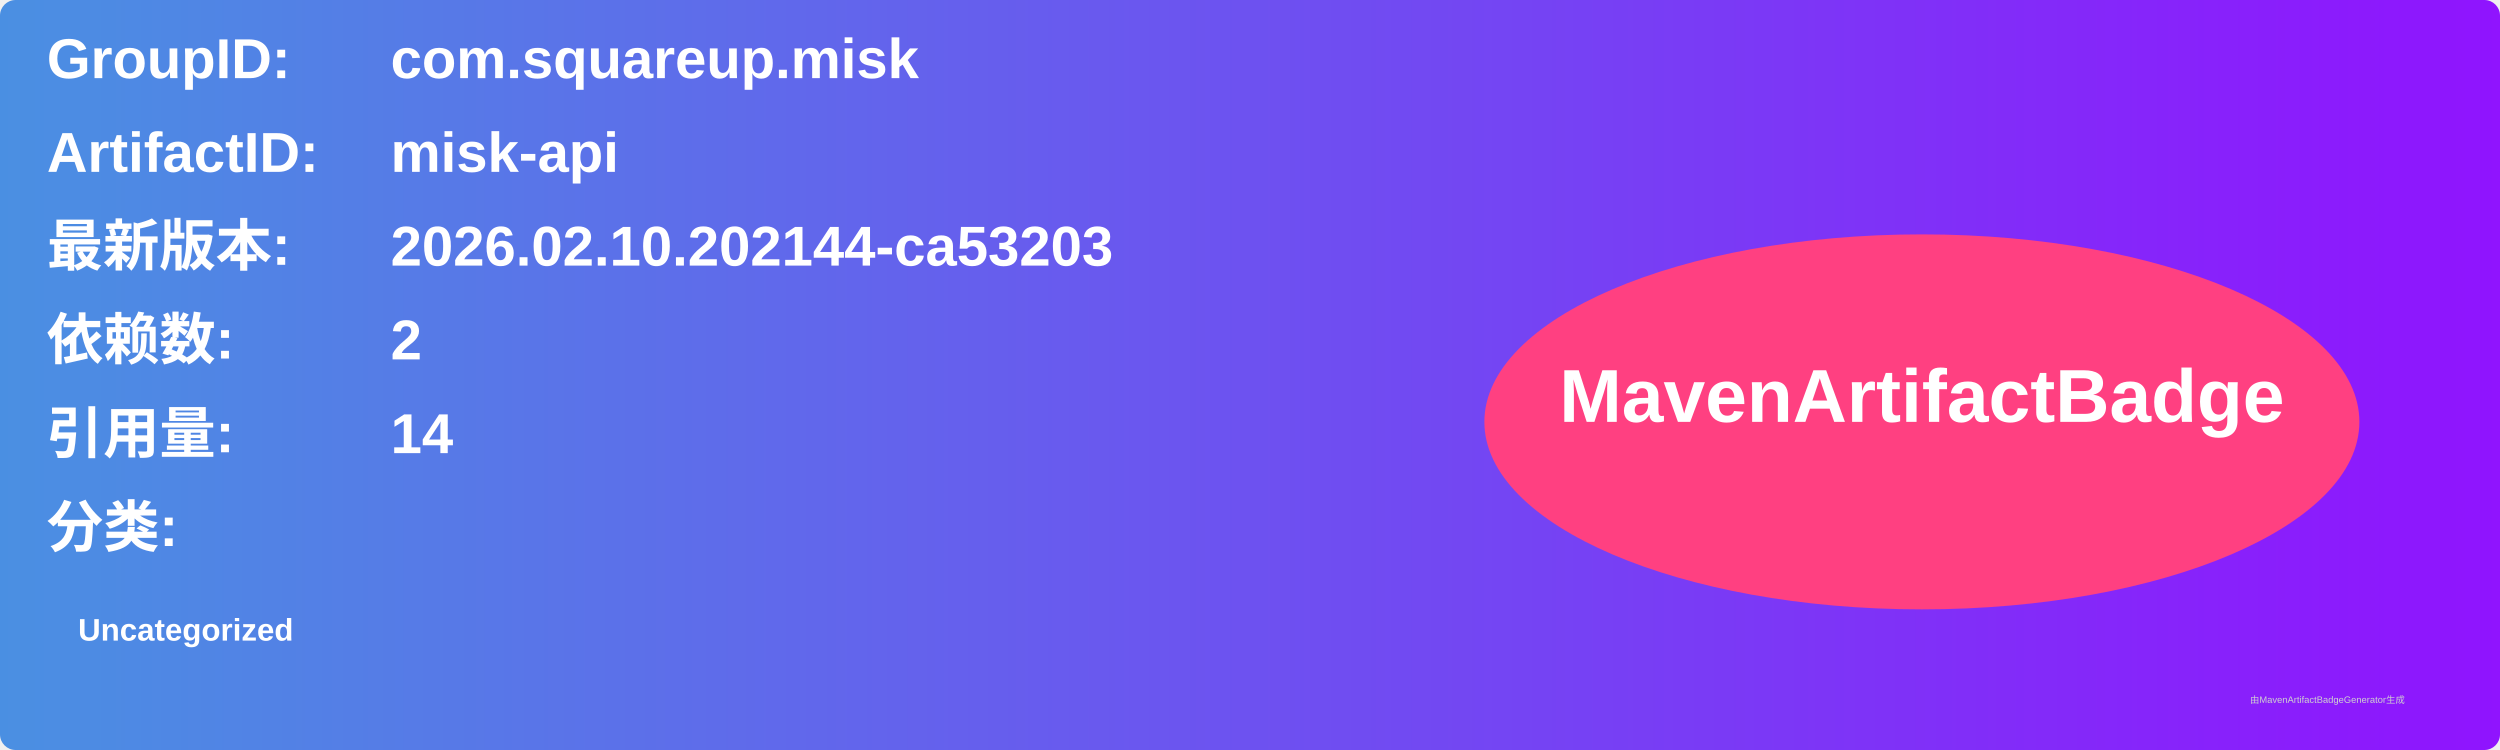
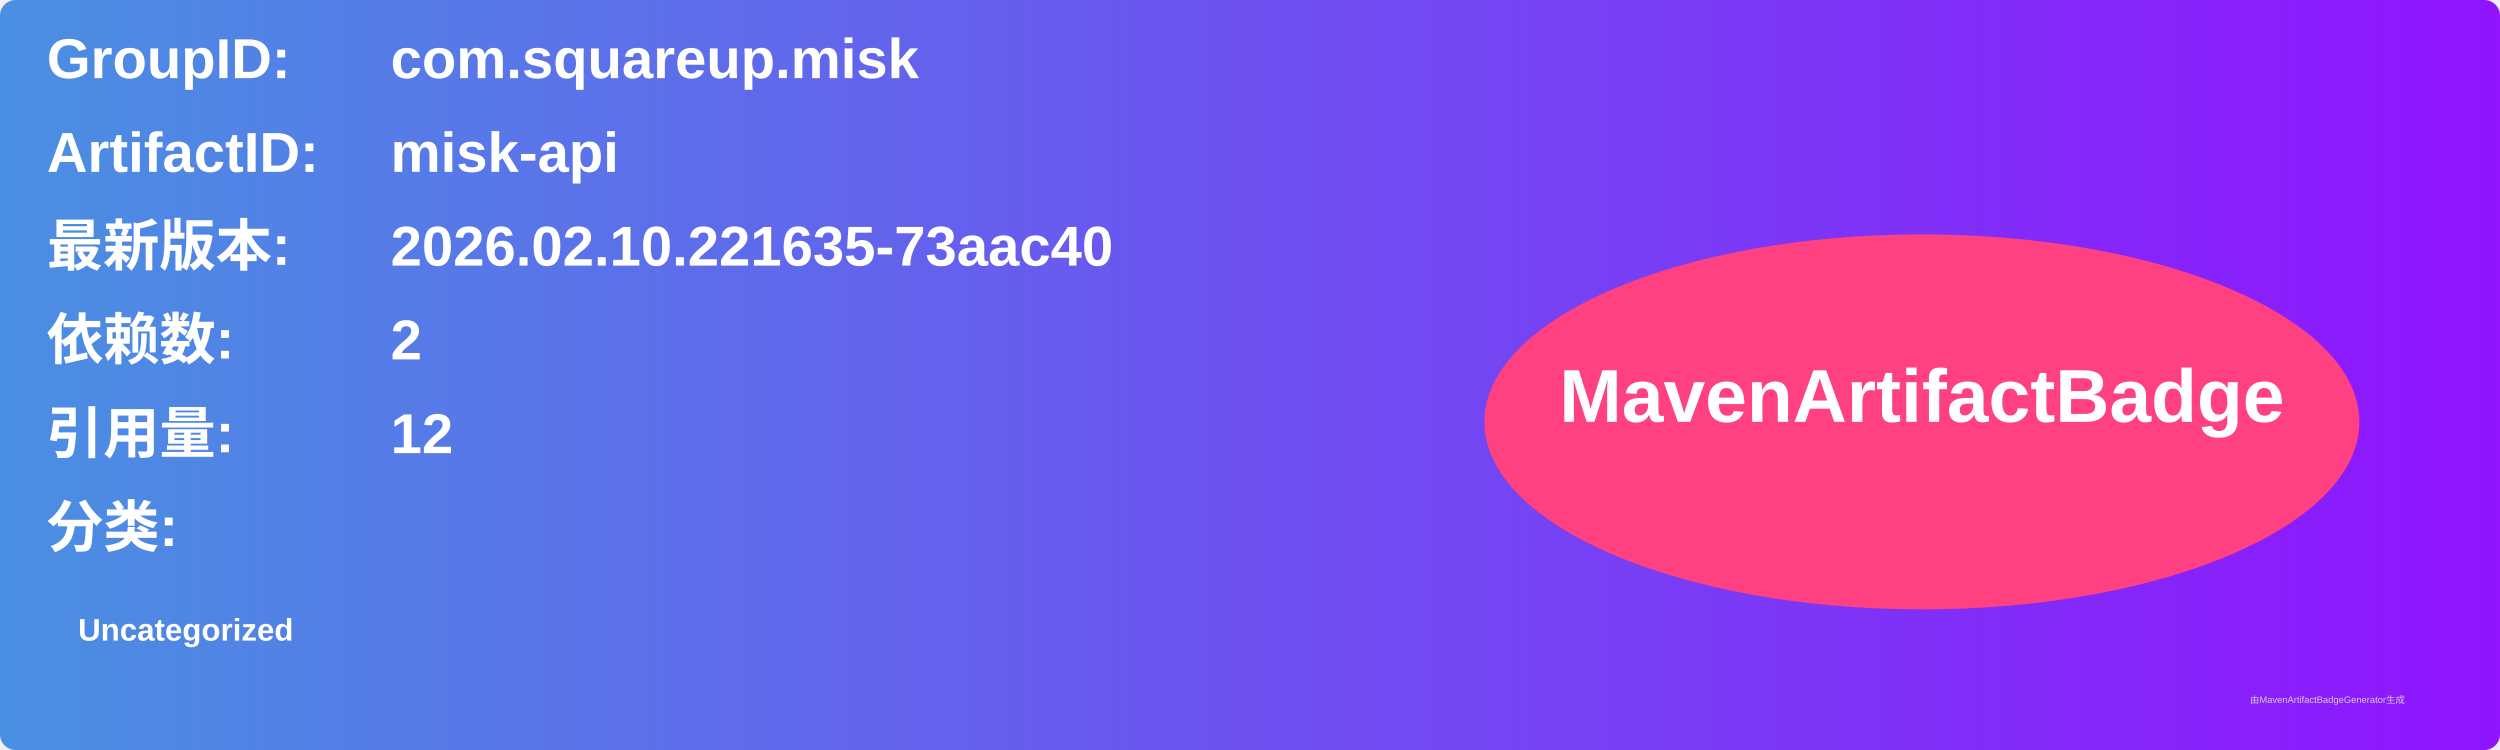
<svg xmlns="http://www.w3.org/2000/svg" width="800" height="240" viewBox="0 0 800 240">
  <linearGradient id="grad" x1="0%" y1="0%" x2="100%" y2="0%">
    <stop offset="0%" stop-color="#4a90e2" />
    <stop offset="100%" stop-color="#9013fe" />
  </linearGradient>
  <rect width="100%" height="100%" rx="5" ry="5" fill="url(#grad)" />
  <g transform="translate(15, 15)">
    <text x="0" y="10" font-family="Arial" font-size="18" fill="white" font-weight="bold" width="260">GroupID:</text>
    <text x="110" y="10" font-family="Arial" font-size="18" fill="white" font-weight="bold" width="460">com.squareup.misk</text>
    <text x="0" y="40" font-family="Arial" font-size="18" fill="white" font-weight="bold" width="260">ArtifactID:</text>
    <text x="110" y="40" font-family="Arial" font-size="18" fill="white" font-weight="bold" width="460">misk-api</text>
    <text x="0" y="70" font-family="Arial" font-size="18" fill="white" font-weight="bold">最新版本:</text>
    <text x="110" y="70" font-family="Arial" font-size="18" fill="white" font-weight="bold">
-       <tspan font-weight="bold">2026.02.10.202144-ca53203</tspan>
+       <tspan font-weight="bold">2026.02.10.221635-73aac40</tspan>
    </text>
    <text x="0" y="100" font-family="Arial" font-size="18" fill="white" font-weight="bold">依赖数: </text>
    <text x="110" y="100" font-family="Arial" font-size="18" fill="white">
      <tspan font-weight="bold">2</tspan>
    </text>
    <text x="0" y="130" font-family="Arial" font-size="18" fill="white" font-weight="bold">引用量: </text>
    <text x="110" y="130" font-family="Arial" font-size="18" fill="white">
-       <tspan font-weight="bold">14</tspan>
+       <tspan font-weight="bold">12</tspan>
    </text>
    <text x="0" y="160" font-family="Arial" font-size="18" fill="white" font-weight="bold">分类:</text>
    <text x="10" y="190" font-family="Arial" font-size="10" fill="white">
      <tspan font-weight="bold">Uncategorized</tspan>
    </text>
    <ellipse cx="600" cy="120" rx="140" ry="60" fill="#ff4081" />
    <text x="600" y="120" text-anchor="middle" font-family="Arial" font-size="24" fill="white" font-weight="bold">MavenArtifactBadge</text>
  </g>
  <text x="720" y="225" font-family="Arial" font-size="3" fill="#d0d0d0">由MavenArtifactBadgeGenerator生成</text>
</svg>
